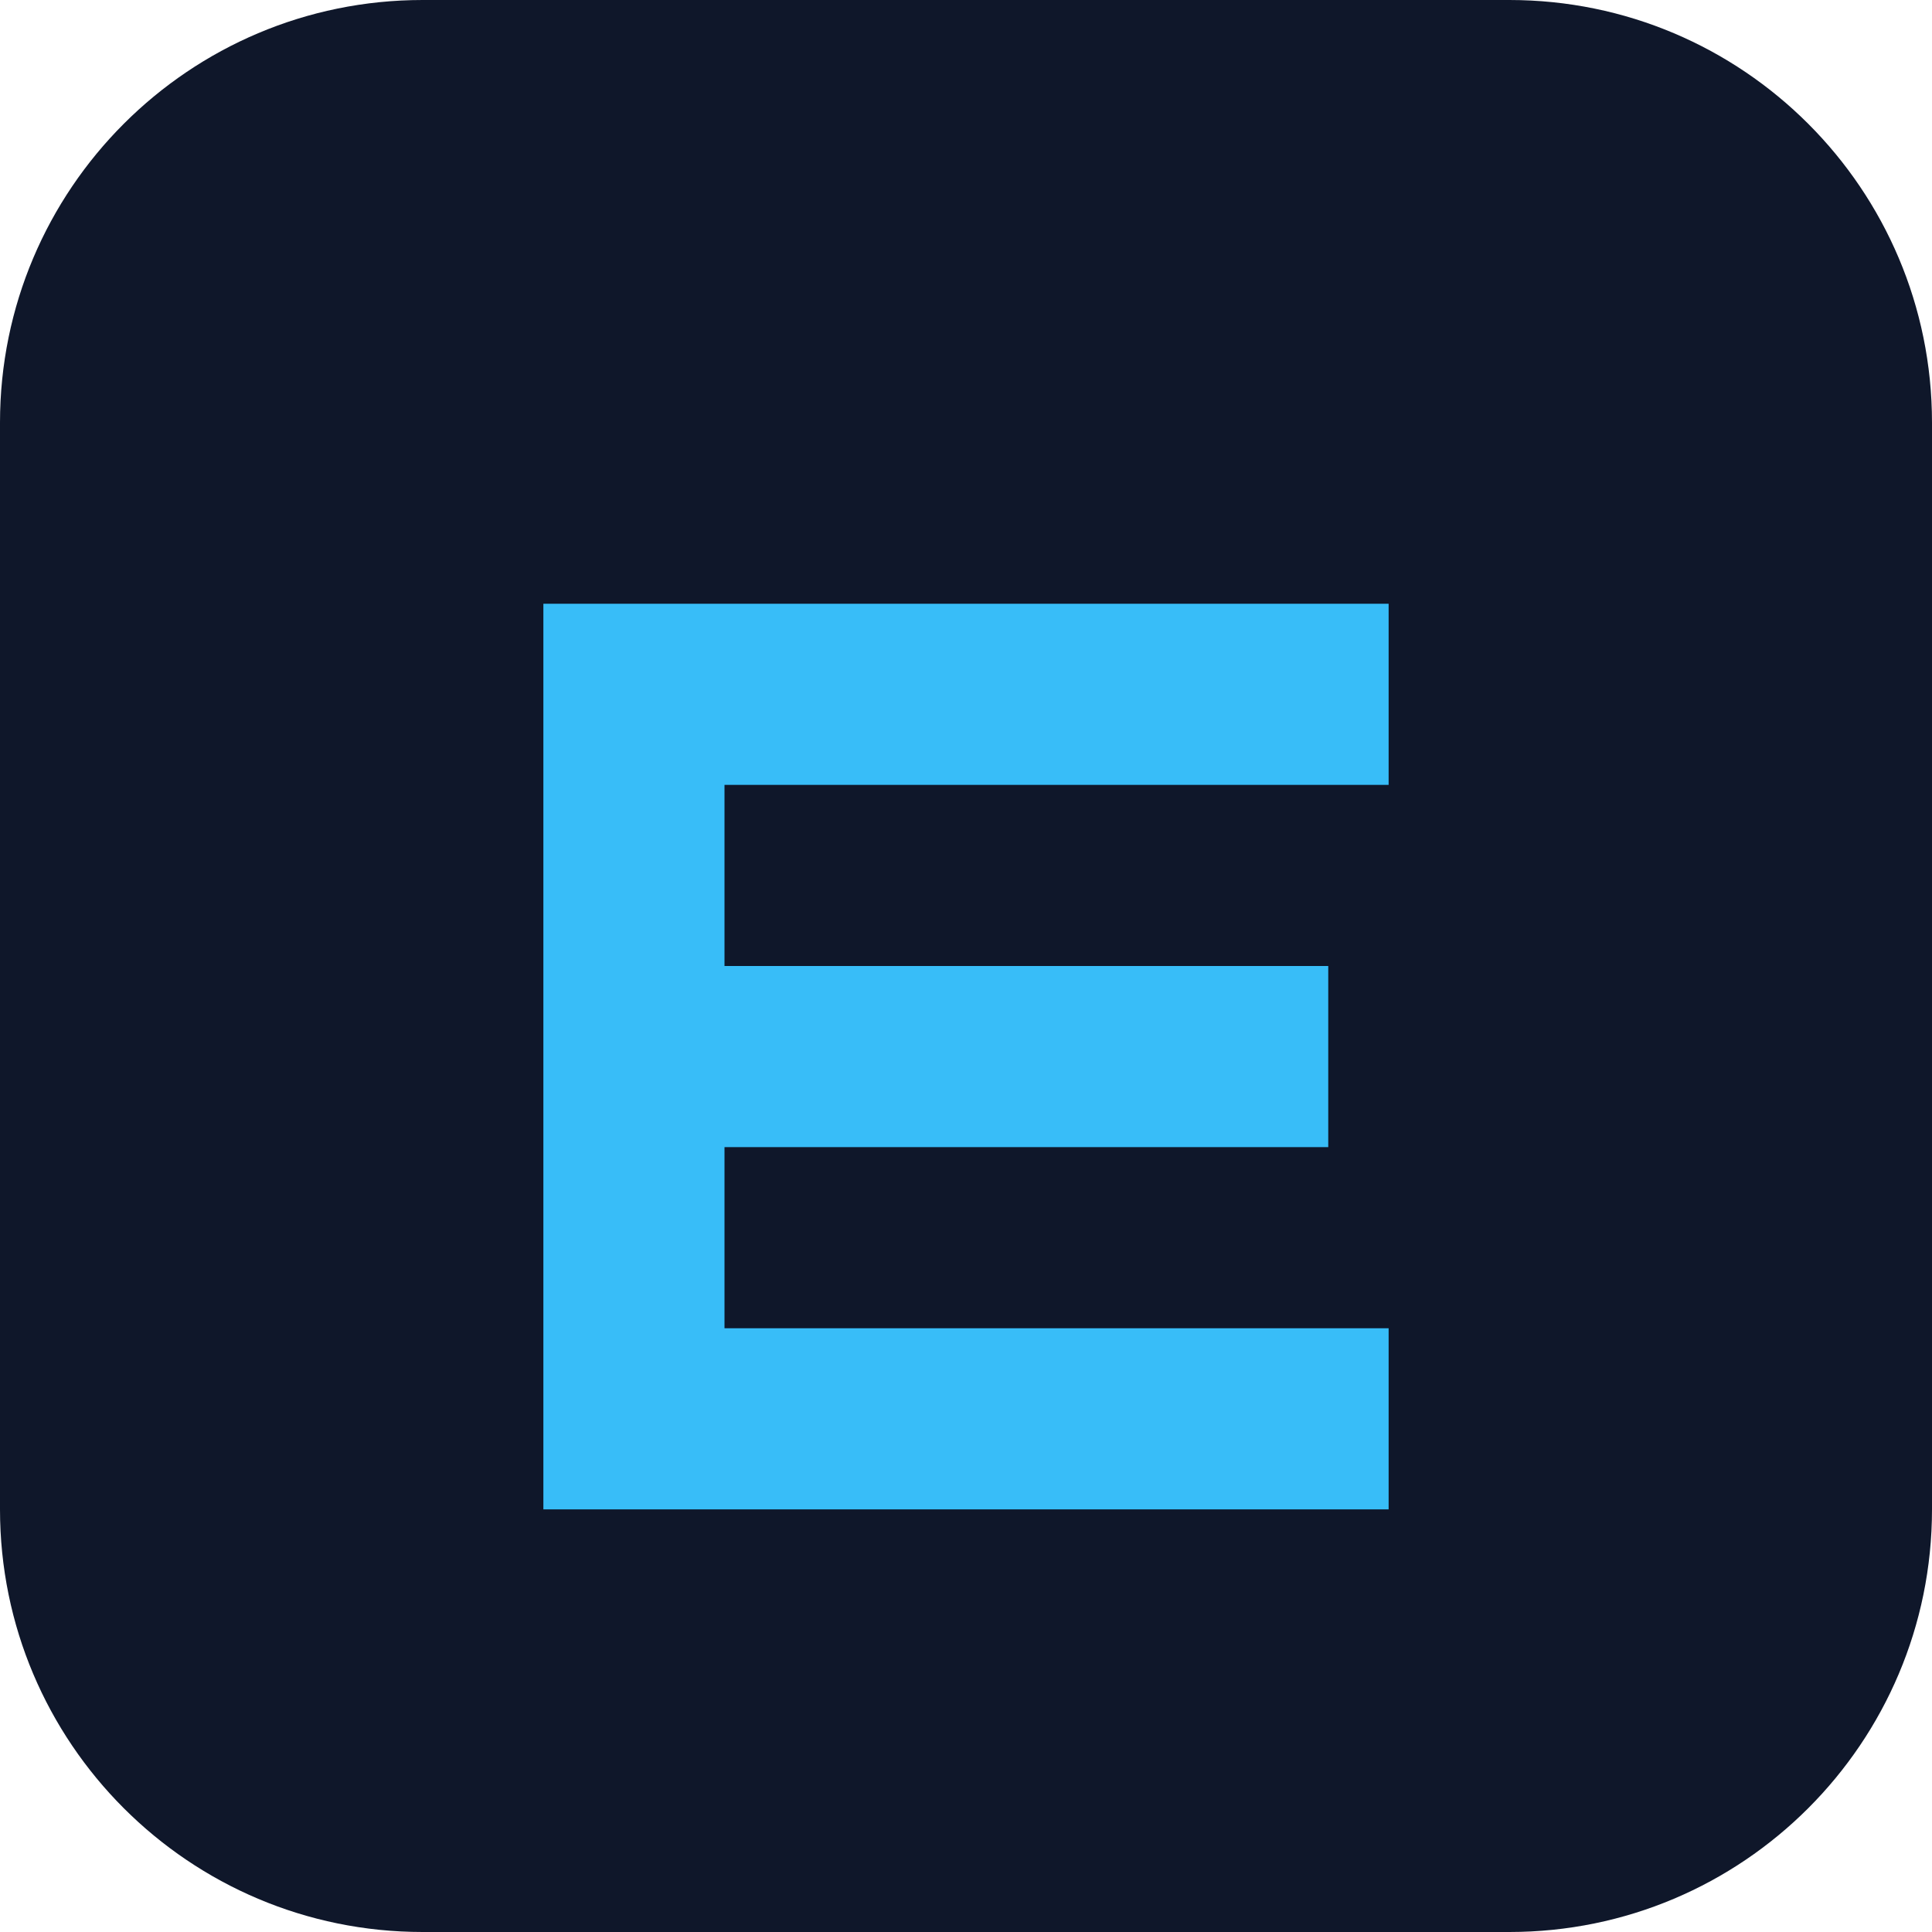
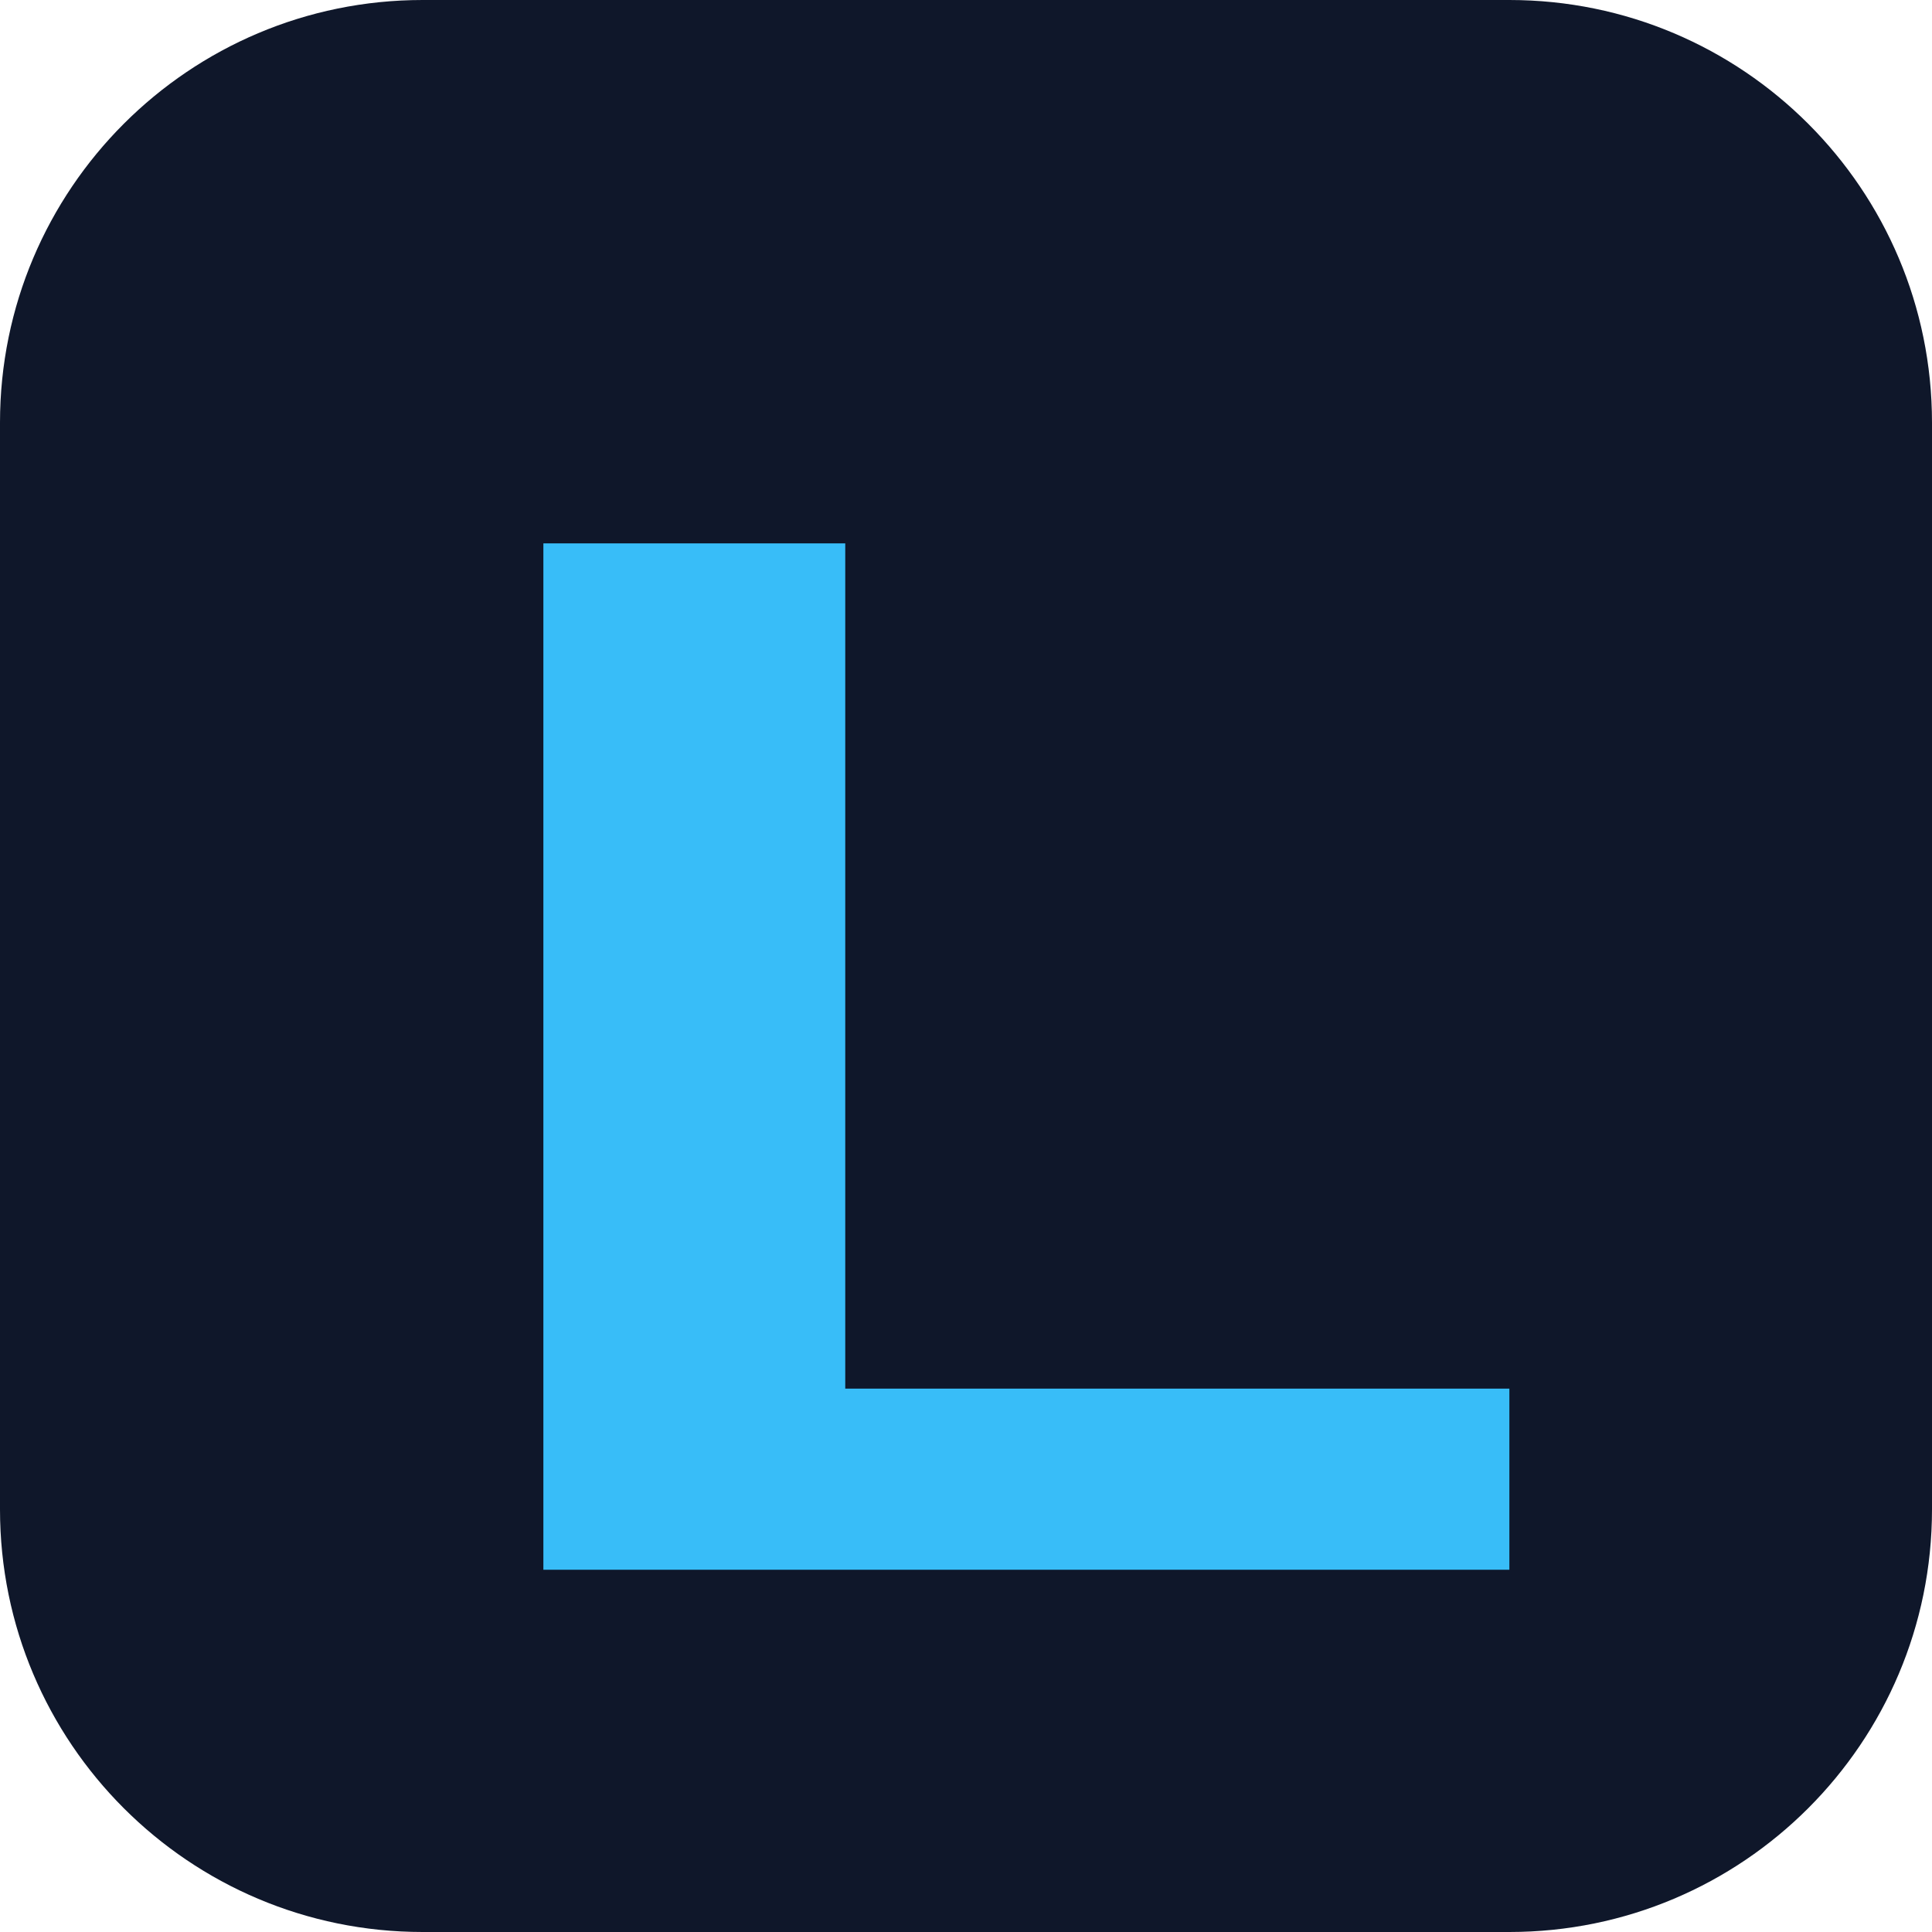
<svg xmlns="http://www.w3.org/2000/svg" viewBox="0 0 64 64">
  <rect width="64" height="64" rx="14" fill="#0f172a" />
-   <path d="M18 20h28v6H24v6h20v6H24v6h22v6H18z" fill="#38bdf8" />
+   <path d="M18 18h10v28h22v6H18z" fill="#38bdf8" />
</svg>
